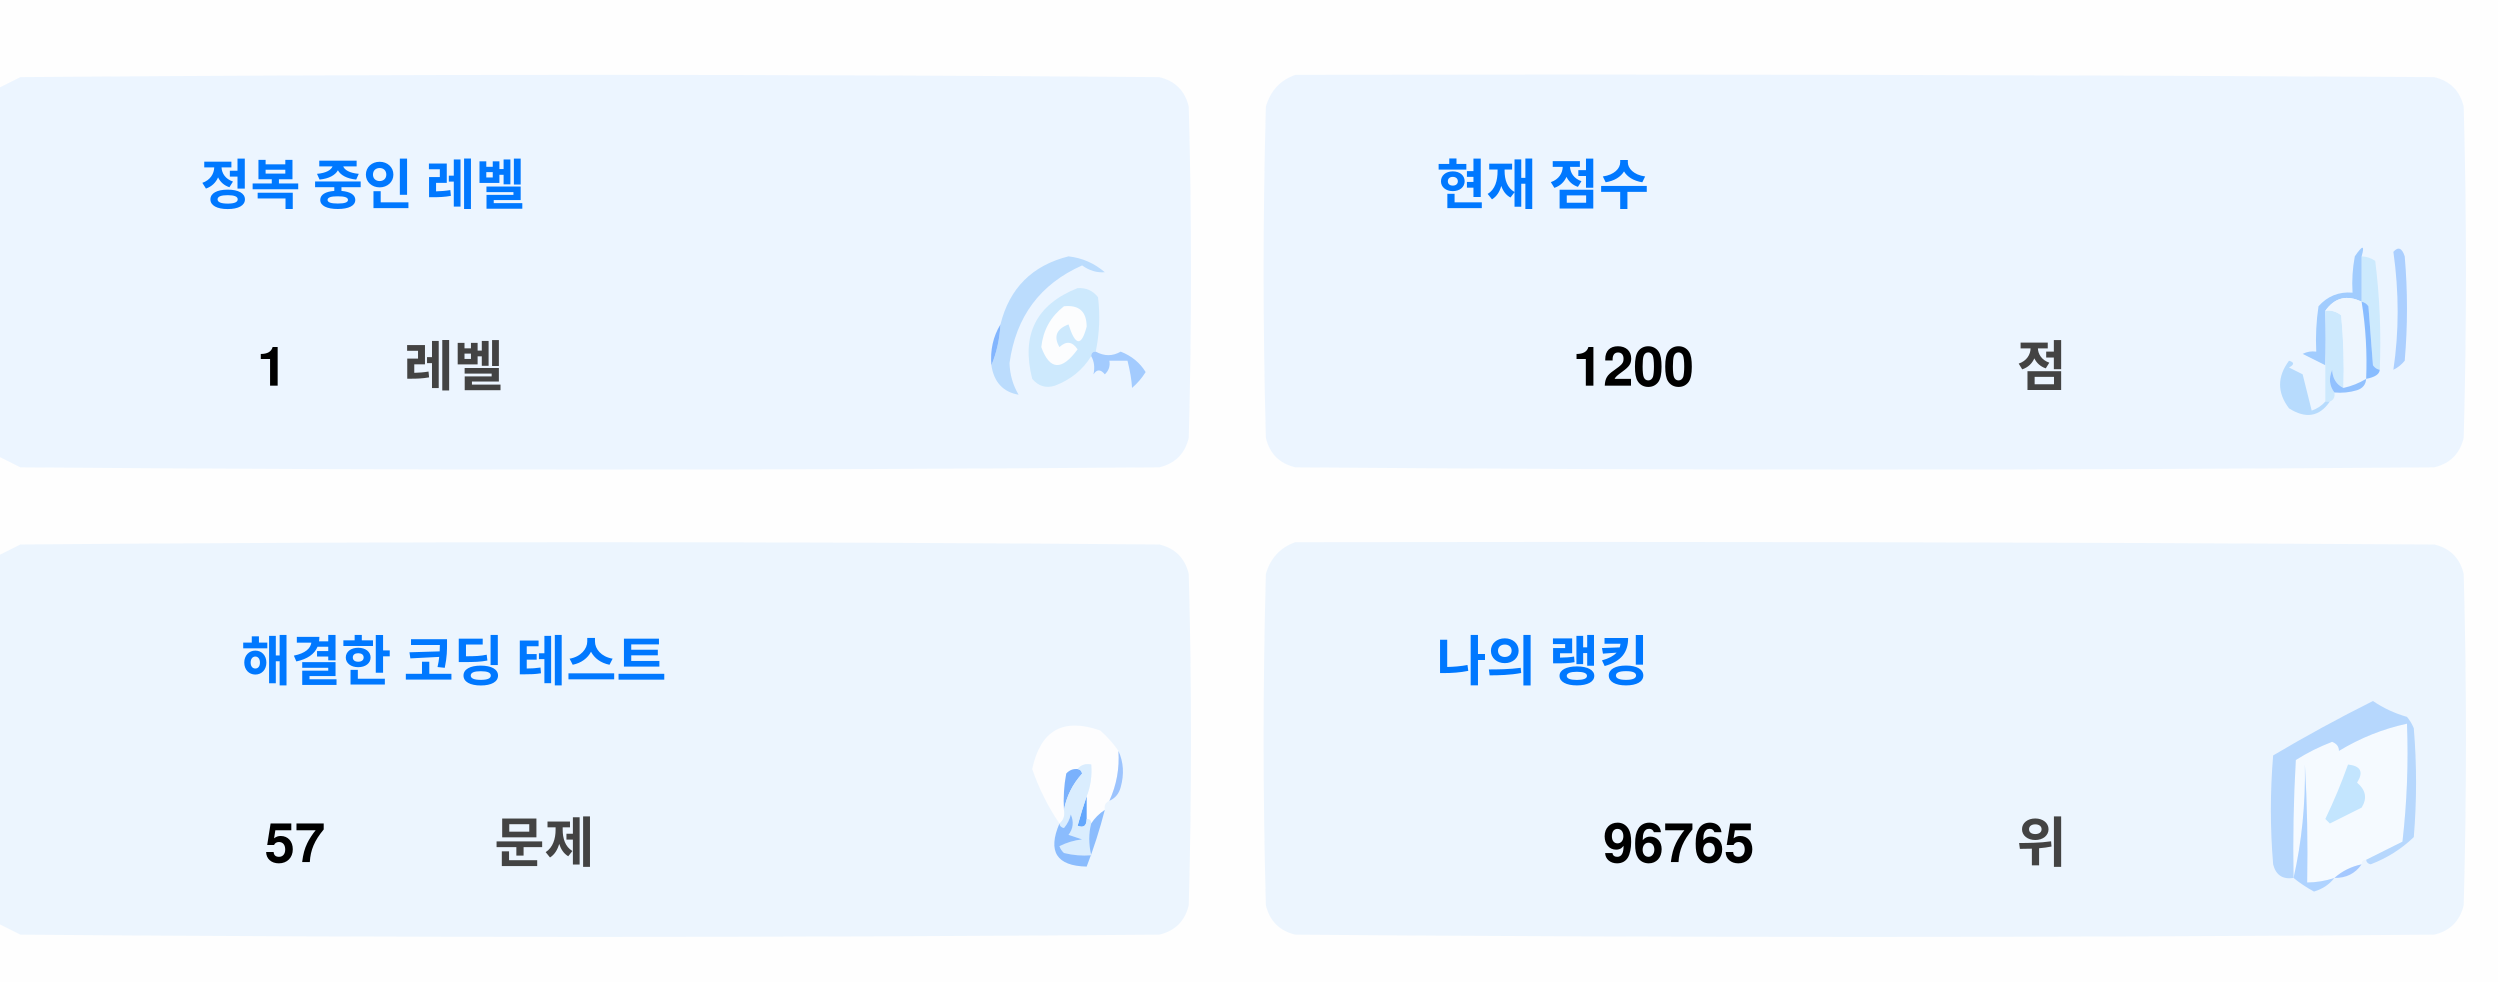
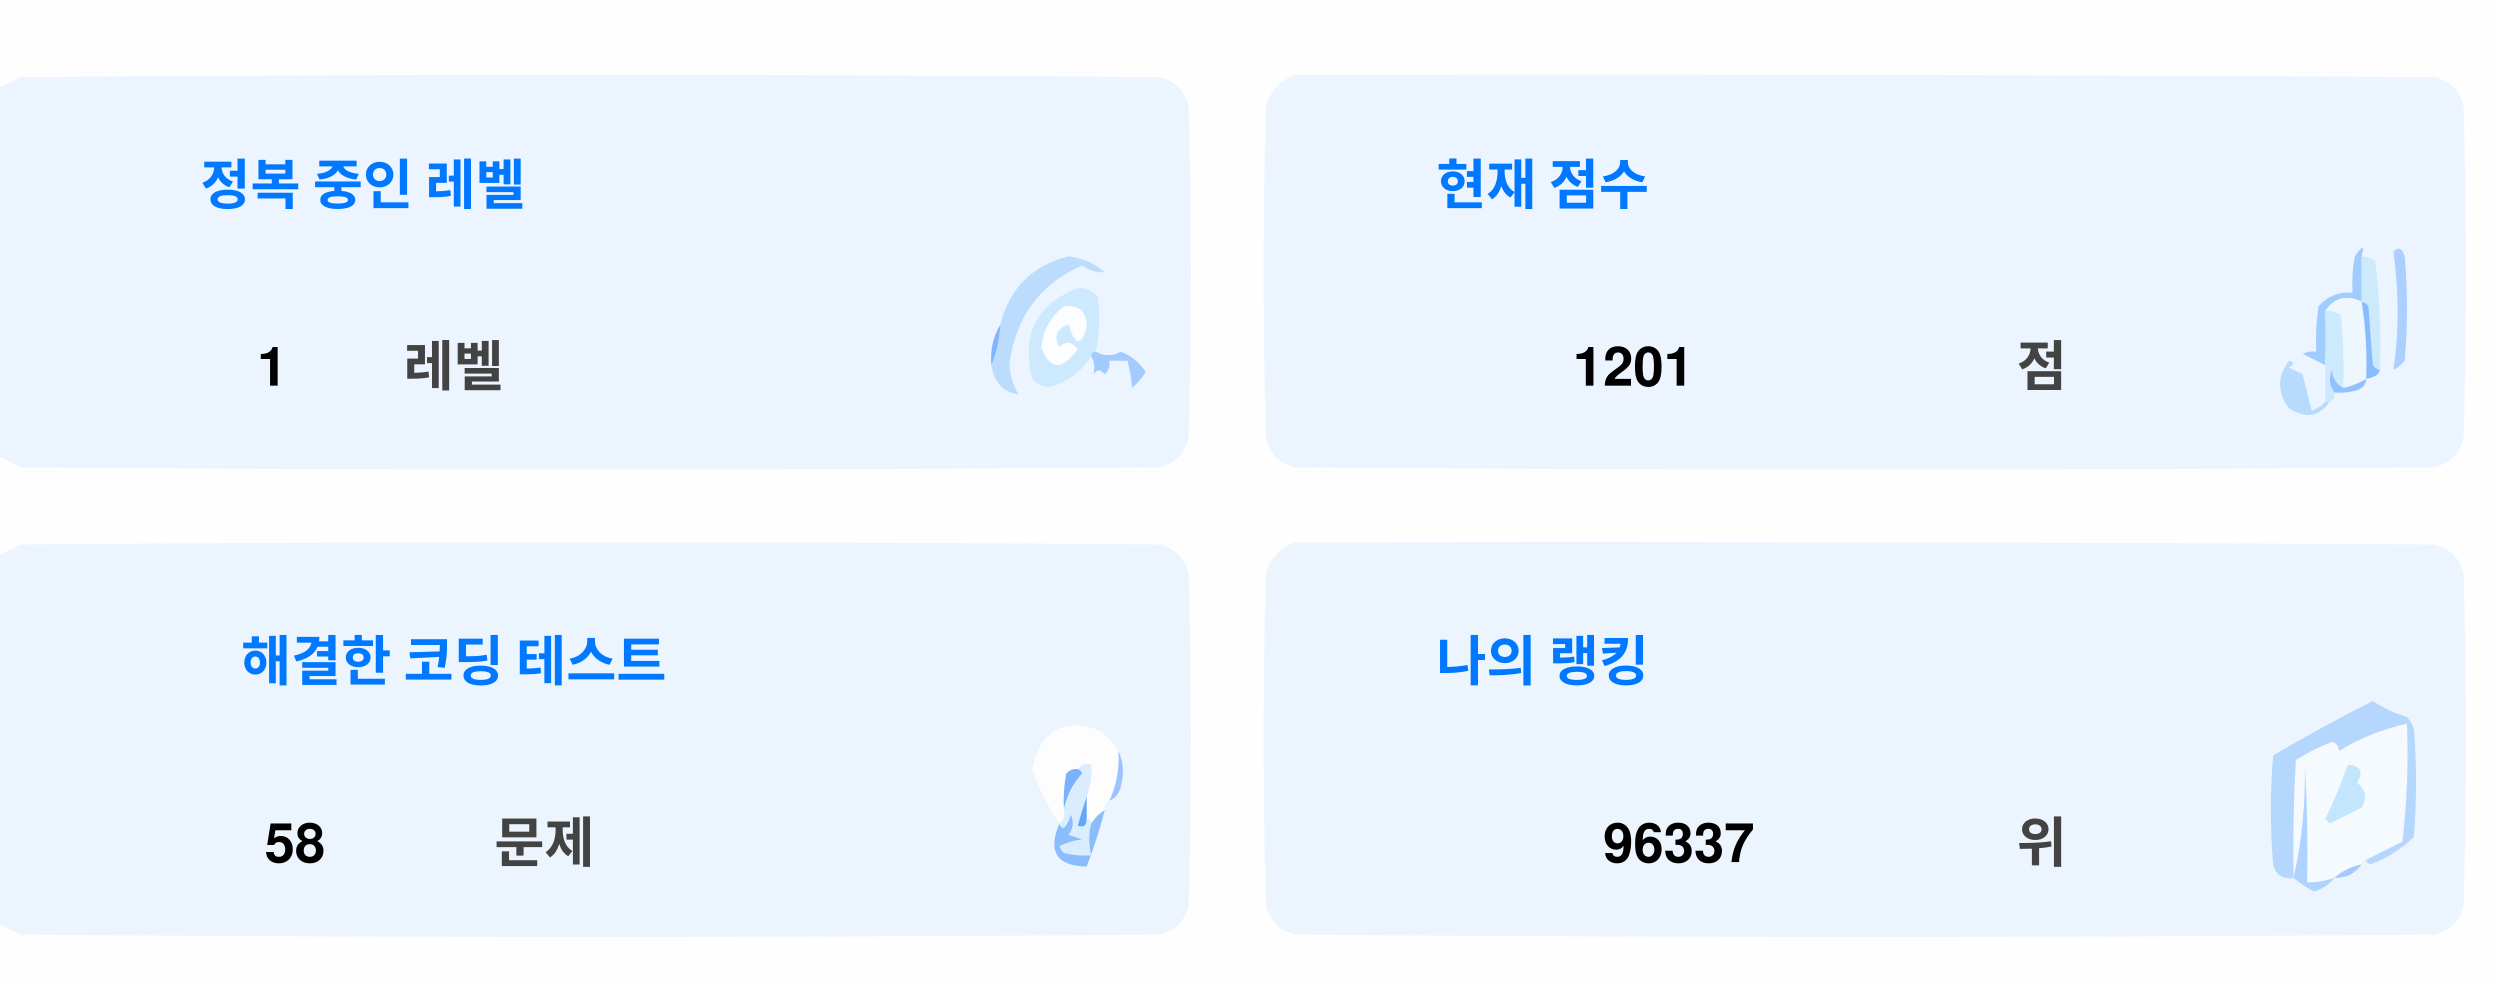
<svg xmlns="http://www.w3.org/2000/svg" version="1.1" width="551px" height="217px" style="shape-rendering:geometricPrecision; text-rendering:geometricPrecision; image-rendering:optimizeQuality; fill-rule:evenodd; clip-rule:evenodd">
  <style>.title {fill: #434343;font-size: 1rem;line-height: 1.5rem;font-weight: bold;font-family: -apple-system, BlinkMacSystemFont, Segoe UI, Helvetica, Arial, sans-serif, Apple Color Emoji, Segoe UI Emoji;}.desc {fill: #434343;font-size: 2.5rem;font-weight: bold;line-height: 1.5rem;font-family: -apple-system, BlinkMacSystemFont, Segoe UI, Helvetica, Arial, sans-serif, Apple Color Emoji, Segoe UI Emoji;}.desc-2 {fill: #434343;font-size: 1rem;font-weight: bold;line-height: 1.5rem;font-family: -apple-system, BlinkMacSystemFont, Segoe UI, Helvetica, Arial, sans-serif, Apple Color Emoji, Segoe UI Emoji;}.text, .desc {animation: twinkling 4s ease-in-out infinite;}@keyframes twinkling {40% { opacity: 1; }50% { opacity: 0.5; }60% { opacity: 1; }70% { opacity: 0.5; }80% { opacity: 1; }}</style>
  <g>
    <path style="opacity:1" fill="#fefefe" d="M -0.5,-0.5 C 183.167,-0.5 366.833,-0.5 550.5,-0.5C 550.5,71.833 550.5,144.167 550.5,216.5C 366.833,216.5 183.167,216.5 -0.5,216.5C -0.5,212.167 -0.5,207.833 -0.5,203.5C 1.14,204.32 2.807,205.153 4.5,206C 88.167,206.667 171.833,206.667 255.5,206C 259,205.167 261.167,203 262,199.5C 262.667,175.167 262.667,150.833 262,126.5C 261.167,123 259,120.833 255.5,120C 171.833,119.333 88.167,119.333 4.5,120C 2.807,120.847 1.14,121.68 -0.5,122.5C -0.5,115.167 -0.5,107.833 -0.5,100.5C 1.14,101.32 2.807,102.153 4.5,103C 88.167,103.667 171.833,103.667 255.5,103C 259,102.167 261.167,100 262,96.5C 262.667,72.167 262.667,47.833 262,23.5C 261.167,20 259,17.833 255.5,17C 171.833,16.333 88.167,16.333 4.5,17C 2.807,17.847 1.14,18.68 -0.5,19.5C -0.5,12.833 -0.5,6.167 -0.5,-0.5 Z" />
  </g>
  <g>
    <path style="opacity:1" fill="#ecf5ff" d="M -0.5,100.5 C -0.5,73.5 -0.5,46.5 -0.5,19.5C 1.14,18.68 2.807,17.847 4.5,17C 88.167,16.333 171.833,16.333 255.5,17C 259,17.833 261.167,20 262,23.5C 262.667,47.833 262.667,72.167 262,96.5C 261.167,100 259,102.167 255.5,103C 171.833,103.667 88.167,103.667 4.5,103C 2.807,102.153 1.14,101.32 -0.5,100.5 Z" />
  </g>
  <g>
    <path style="opacity:1" fill="#ecf5ff" d="M 285.5,16.5 C 369.167,16.333 452.834,16.5 536.5,17C 540,17.833 542.167,20 543,23.5C 543.667,47.833 543.667,72.167 543,96.5C 542.167,100 540,102.167 536.5,103C 452.833,103.667 369.167,103.667 285.5,103C 282,102.167 279.833,100 279,96.5C 278.333,72.167 278.333,47.833 279,23.5C 280.018,19.985 282.185,17.652 285.5,16.5 Z" />
  </g>
  <g>
    <path style="opacity:1" fill="#cdeafd" d="M 520.5,56.5 C 521.583,56.539 522.583,56.873 523.5,57.5C 524.498,65.472 524.831,73.472 524.5,81.5C 523.883,81.389 523.383,81.056 523,80.5C 522.667,76.167 522.333,71.833 522,67.5C 521.617,66.944 521.117,66.611 520.5,66.5C 520.5,63.167 520.5,59.833 520.5,56.5 Z" />
  </g>
  <g>
    <path style="opacity:1" fill="#abcfff" d="M 527.5,55.5 C 528.566,54.308 529.399,54.641 530,56.5C 530.667,64.167 530.667,71.833 530,79.5C 529.311,80.357 528.478,81.023 527.5,81.5C 528.758,73.08 528.758,64.414 527.5,55.5 Z" />
  </g>
  <g>
    <path style="opacity:1" fill="#bbdcfd" d="M 218.5,80.5 C 219.657,77.727 220.324,74.727 220.5,71.5C 222.49,63.51 227.49,58.51 235.5,56.5C 238.528,56.847 241.194,58.014 243.5,60C 241.744,60.141 240.078,59.641 238.5,58.5C 229.247,62.607 223.914,69.773 222.5,80C 222.565,82.526 223.232,84.859 224.5,87C 221.07,86.397 219.07,84.231 218.5,80.5 Z" />
  </g>
  <g>
    <path style="opacity:1" fill="#cde9fd" d="M 241.5,77.5 C 240.833,77.5 240.5,77.833 240.5,78.5C 238.628,81.529 235.961,83.695 232.5,85C 230.536,85.624 228.869,85.124 227.5,83.5C 225.021,73.791 228.354,67.124 237.5,63.5C 239.374,63.39 240.874,64.056 242,65.5C 242.497,69.524 242.331,73.524 241.5,77.5 Z" />
  </g>
  <g>
    <path style="opacity:1" fill="#fcfdfe" d="M 234.5,67.5 C 237.826,67.162 239.493,68.662 239.5,72C 238.334,76.434 237,76.267 235.5,71.5C 232.832,72.515 232.166,74.182 233.5,76.5C 235.017,75.089 236.351,75.256 237.5,77C 234.006,81.771 231.34,81.605 229.5,76.5C 229.904,72.771 231.571,69.771 234.5,67.5 Z" />
  </g>
  <g>
    <path style="opacity:1" fill="#a1ccfe" d="M 520.5,56.5 C 520.5,59.833 520.5,63.167 520.5,66.5C 517.238,64.922 514.572,65.589 512.5,68.5C 512.617,72.81 512.617,76.81 512.5,80.5C 510.86,79.68 509.193,78.847 507.5,78C 508.448,77.517 509.448,77.35 510.5,77.5C 510.335,74.15 510.502,70.817 511,67.5C 512.995,65.253 515.495,64.253 518.5,64.5C 518.336,61.813 518.503,59.146 519,56.5C 520.731,53.969 521.231,53.969 520.5,56.5 Z" />
  </g>
  <g>
    <path style="opacity:1" fill="#cde9fd" d="M 512.5,68.5 C 513.822,68.33 514.989,68.663 516,69.5C 516.499,74.823 516.666,80.156 516.5,85.5C 514.955,84.77 514.122,83.437 514,81.5C 513.22,83.387 513.387,85.054 514.5,86.5C 514.672,87.492 514.338,88.158 513.5,88.5C 513.167,88.5 512.833,88.5 512.5,88.5C 512.5,85.833 512.5,83.167 512.5,80.5C 512.617,76.81 512.617,72.81 512.5,68.5 Z" />
  </g>
  <g>
    <path style="opacity:1" fill="#eef6fe" d="M 520.5,66.5 C 521.407,72.106 521.74,77.773 521.5,83.5C 519.95,84.441 518.284,85.108 516.5,85.5C 516.666,80.156 516.499,74.823 516,69.5C 514.989,68.663 513.822,68.33 512.5,68.5C 514.572,65.589 517.238,64.922 520.5,66.5 Z" />
  </g>
  <g>
    <path style="opacity:1" fill="#88bcff" d="M 520.5,66.5 C 521.117,66.611 521.617,66.944 522,67.5C 522.333,71.833 522.667,76.167 523,80.5C 523.383,81.056 523.883,81.389 524.5,81.5C 524.445,82.469 523.445,83.136 521.5,83.5C 521.74,77.773 521.407,72.106 520.5,66.5 Z" />
  </g>
  <g>
    <path style="opacity:1" fill="#82b5fe" d="M 220.5,71.5 C 220.324,74.727 219.657,77.727 218.5,80.5C 218.215,77.171 218.882,74.171 220.5,71.5 Z" />
  </g>
  <g>
    <path style="opacity:1" fill="#a3cbfe" d="M 240.5,78.5 C 240.5,77.833 240.833,77.5 241.5,77.5C 243.391,78.536 245.224,78.536 247,77.5C 249.391,78.429 251.225,79.929 252.5,82C 251.681,83.319 250.681,84.486 249.5,85.5C 249.409,83.777 249.075,81.777 248.5,79.5C 247.167,79.5 245.833,79.5 244.5,79.5C 244.719,80.675 244.386,81.675 243.5,82.5C 242.575,81.359 241.741,81.359 241,82.5C 241.331,80.981 241.164,79.648 240.5,78.5 Z" />
  </g>
  <g>
    <path style="opacity:1" fill="#b7dbfd" d="M 512.5,88.5 C 512.833,88.5 513.167,88.5 513.5,88.5C 511.199,91.857 508.199,92.357 504.5,90C 501.872,86.535 501.872,83.035 504.5,79.5C 505.696,79.846 505.696,80.346 504.5,81C 505.5,81.5 506.5,82 507.5,82.5C 508.167,85.167 508.833,87.833 509.5,90.5C 510.739,90.058 511.739,89.391 512.5,88.5 Z" />
  </g>
  <g>
    <path style="opacity:1" fill="#92c1fe" d="M 516.5,85.5 C 518.284,85.108 519.95,84.441 521.5,83.5C 521.423,84.75 520.756,85.583 519.5,86C 517.866,86.493 516.199,86.66 514.5,86.5C 513.387,85.054 513.22,83.387 514,81.5C 514.122,83.437 514.955,84.77 516.5,85.5 Z" />
  </g>
  <g>
    <path style="opacity:1" fill="#ecf5fe" d="M -0.5,203.5 C -0.5,176.5 -0.5,149.5 -0.5,122.5C 1.14,121.68 2.807,120.847 4.5,120C 88.167,119.333 171.833,119.333 255.5,120C 259,120.833 261.167,123 262,126.5C 262.667,150.833 262.667,175.167 262,199.5C 261.167,203 259,205.167 255.5,206C 171.833,206.667 88.167,206.667 4.5,206C 2.807,205.153 1.14,204.32 -0.5,203.5 Z" />
  </g>
  <g>
    <path style="opacity:1" fill="#ecf5fe" d="M 285.5,119.5 C 369.167,119.333 452.834,119.5 536.5,120C 540,120.833 542.167,123 543,126.5C 543.667,150.833 543.667,175.167 543,199.5C 542.167,203 540,205.167 536.5,206C 452.833,206.667 369.167,206.667 285.5,206C 282,205.167 279.833,203 279,199.5C 278.333,175.167 278.333,150.833 279,126.5C 280.018,122.985 282.185,120.652 285.5,119.5 Z" />
  </g>
  <g>
    <path style="opacity:1" fill="#fdfdfe" d="M 246.5,165.5 C 246.758,169.367 246.092,173.034 244.5,176.5C 243.662,176.842 243.328,177.508 243.5,178.5C 242.272,179.306 241.272,180.306 240.5,181.5C 240.5,180.833 240.167,180.5 239.5,180.5C 239.5,178.833 239.5,177.167 239.5,175.5C 240.369,173.283 240.702,170.95 240.5,168.5C 239.209,168.263 238.209,168.596 237.5,169.5C 236.504,169.414 235.671,169.748 235,170.5C 234.503,173.146 234.336,175.813 234.5,178.5C 234.737,179.791 234.404,180.791 233.5,181.5C 230.986,177.806 228.986,173.806 227.5,169.5C 229.309,160.957 234.309,158.124 242.5,161C 244.07,162.397 245.404,163.897 246.5,165.5 Z" />
  </g>
  <g>
    <path style="opacity:1" fill="#f5faff" d="M 521.5,189.5 C 520.833,189.5 520.5,189.833 520.5,190.5C 518.181,190.992 516.181,191.992 514.5,193.5C 512.565,194.15 510.565,194.483 508.5,194.5C 508.666,185.827 508.5,177.16 508,168.5C 508.141,177.227 507.308,185.56 505.5,193.5C 505.334,184.827 505.5,176.16 506,167.5C 508.527,165.903 511.194,164.57 514,163.5C 515.011,163.892 515.511,164.559 515.5,165.5C 520.21,162.641 525.21,160.641 530.5,159.5C 530.831,168.192 530.498,176.859 529.5,185.5C 526.807,186.847 524.14,188.18 521.5,189.5 Z" />
  </g>
  <g>
    <path style="opacity:1" fill="#b6d7fd" d="M 521.5,189.5 C 524.14,188.18 526.807,186.847 529.5,185.5C 530.498,176.859 530.831,168.192 530.5,159.5C 525.21,160.641 520.21,162.641 515.5,165.5C 515.511,164.559 515.011,163.892 514,163.5C 511.194,164.57 508.527,165.903 506,167.5C 505.5,176.16 505.334,184.827 505.5,193.5C 503.089,193.863 501.589,192.863 501,190.5C 500.333,182.5 500.333,174.5 501,166.5C 508.173,162.246 515.507,158.246 523,154.5C 525.304,156.068 527.804,157.235 530.5,158C 531.126,158.75 531.626,159.584 532,160.5C 532.667,168.5 532.667,176.5 532,184.5C 529.292,187.111 526.125,189.111 522.5,190.5C 521.893,190.376 521.56,190.043 521.5,189.5 Z" />
  </g>
  <g>
    <path style="opacity:1" fill="#c3e5fe" d="M 517.5,168.5 C 520.317,168.801 520.984,170.134 519.5,172.5C 521.439,174.122 521.772,175.956 520.5,178C 518.167,179.167 515.833,180.333 513.5,181.5C 513.167,181.167 512.833,180.833 512.5,180.5C 514.414,176.515 516.081,172.515 517.5,168.5 Z" />
  </g>
  <g>
    <path style="opacity:1" fill="#7ab1fc" d="M 237.5,169.5 C 238.043,169.56 238.376,169.893 238.5,170.5C 236.395,172.836 235.062,175.503 234.5,178.5C 234.336,175.813 234.503,173.146 235,170.5C 235.671,169.748 236.504,169.414 237.5,169.5 Z" />
  </g>
  <g>
    <path style="opacity:1" fill="#afd3ff" d="M 514.5,193.5 C 513.378,194.947 511.878,195.947 510,196.5C 508.348,195.601 506.848,194.601 505.5,193.5C 507.308,185.56 508.141,177.227 508,168.5C 508.5,177.16 508.666,185.827 508.5,194.5C 510.565,194.483 512.565,194.15 514.5,193.5 Z" />
  </g>
  <g>
    <path style="opacity:1" fill="#9cc3fd" d="M 246.5,165.5 C 247.634,167.966 247.801,170.633 247,173.5C 246.623,174.942 245.79,175.942 244.5,176.5C 246.092,173.034 246.758,169.367 246.5,165.5 Z" />
  </g>
  <g>
    <path style="opacity:1" fill="#62a6fc" d="M 239.5,175.5 C 239.5,177.167 239.5,178.833 239.5,180.5C 239.483,182.028 238.816,182.528 237.5,182C 238.117,179.723 238.784,177.556 239.5,175.5 Z" />
  </g>
  <g>
    <path style="opacity:1" fill="#daedfe" d="M 237.5,169.5 C 238.209,168.596 239.209,168.263 240.5,168.5C 240.702,170.95 240.369,173.283 239.5,175.5C 238.784,177.556 238.117,179.723 237.5,182C 238.816,182.528 239.483,182.028 239.5,180.5C 240.167,180.5 240.5,180.833 240.5,181.5C 239.918,183.669 239.918,186.002 240.5,188.5C 238.473,188.662 236.473,188.495 234.5,188C 234.043,187.586 233.709,187.086 233.5,186.5C 235.078,185.702 236.744,185.202 238.5,185C 237.5,184.667 236.5,184.333 235.5,184C 236.554,182.612 236.72,181.112 236,179.5C 235.751,180.624 235.251,181.624 234.5,182.5C 233.893,182.376 233.56,182.043 233.5,181.5C 234.404,180.791 234.737,179.791 234.5,178.5C 235.062,175.503 236.395,172.836 238.5,170.5C 238.376,169.893 238.043,169.56 237.5,169.5 Z" />
  </g>
  <g>
    <path style="opacity:1" fill="#8bbcfd" d="M 243.5,178.5 C 242.395,182.803 241.062,186.969 239.5,191C 232.857,190.847 230.857,187.68 233.5,181.5C 233.56,182.043 233.893,182.376 234.5,182.5C 235.251,181.624 235.751,180.624 236,179.5C 236.72,181.112 236.554,182.612 235.5,184C 236.5,184.333 237.5,184.667 238.5,185C 236.744,185.202 235.078,185.702 233.5,186.5C 233.709,187.086 234.043,187.586 234.5,188C 236.473,188.495 238.473,188.662 240.5,188.5C 239.918,186.002 239.918,183.669 240.5,181.5C 241.272,180.306 242.272,179.306 243.5,178.5 Z" />
  </g>
  <g>
    <path style="opacity:1" fill="#a4c8ff" d="M 520.5,190.5 C 519.089,192.539 517.089,193.539 514.5,193.5C 516.181,191.992 518.181,190.992 520.5,190.5 Z" />
  </g>
  <text text-anchor="middle" x="80" y="45" class="title" style="fill:#0078ff;" stroke="#none" stroke-width="1">정복 중인 레벨</text>
  <text text-anchor="middle" x="60" y="85" class="desc" style="fill:#000000;" stroke="#none" stroke-width="1">1</text>
  <text text-anchor="middle" x="100" y="85" class="desc-2" style="fill:#434343;" stroke="#none" stroke-width="1">레벨</text>
  <text text-anchor="middle" x="340" y="45" class="title" style="fill:#0078ff;" stroke="#none" stroke-width="1">현재 점수</text>
-   <text text-anchor="middle" x="360" y="85" class="desc" style="fill:#000000;" stroke="#none" stroke-width="1">1200</text>
+   <text text-anchor="middle" x="360" y="85" class="desc" style="fill:#000000;" stroke="#none" stroke-width="1">1201</text>
  <text text-anchor="middle" x="450" y="85" class="desc-2" style="fill:#434343;" stroke="#none" stroke-width="1">점</text>
  <text text-anchor="middle" x="100" y="150" class="title" style="fill:#0078ff;" stroke="#none" stroke-width="1">해결한 코딩 테스트</text>
-   <text text-anchor="middle" x="65" y="190" class="desc" style="fill:#000000;" stroke="#none" stroke-width="1">57</text>
+   <text text-anchor="middle" x="65" y="190" class="desc" style="fill:#000000;" stroke="#none" stroke-width="1">58</text>
  <text text-anchor="middle" x="120" y="190" class="desc-2" style="fill:#434343;" stroke="#none" stroke-width="1">문제</text>
  <text text-anchor="middle" x="340" y="150" class="title" style="fill:#0078ff;" stroke="#none" stroke-width="1">나의 랭킹</text>
-   <text text-anchor="middle" x="370" y="190" class="desc" style="fill:#000000;" stroke="#none" stroke-width="1">96765</text>
+   <text text-anchor="middle" x="370" y="190" class="desc" style="fill:#000000;" stroke="#none" stroke-width="1">96337</text>
  <text text-anchor="middle" x="450" y="190" class="desc-2" style="fill:#434343;" stroke="#none" stroke-width="1">위</text>
</svg>
